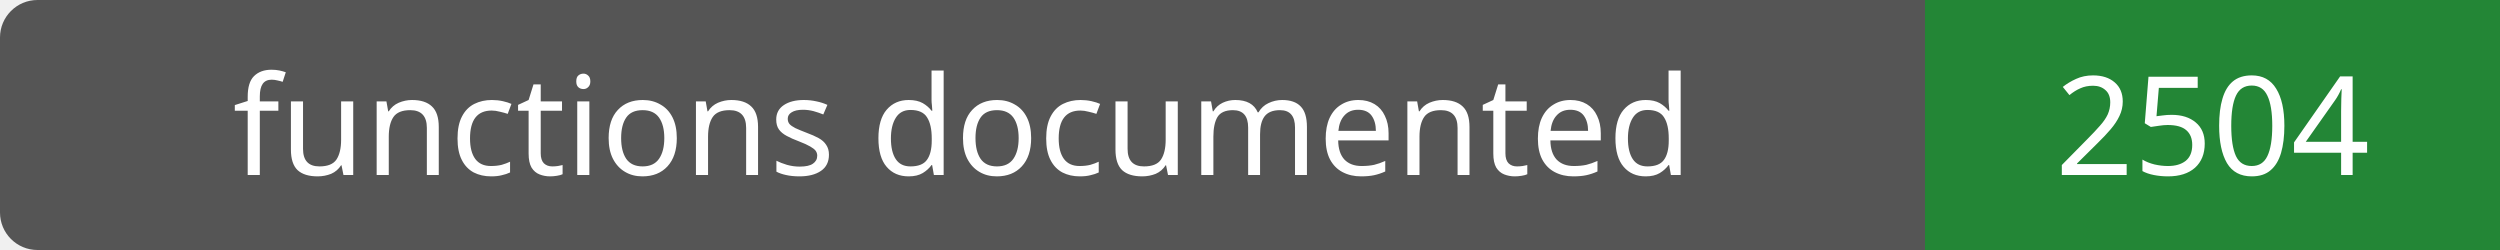
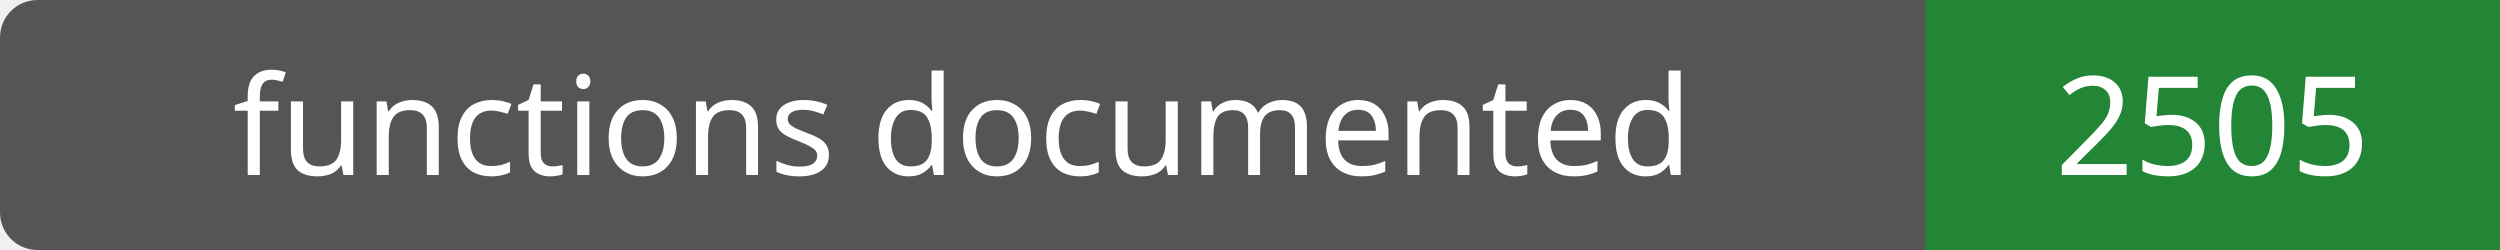
- <svg xmlns="http://www.w3.org/2000/svg" width="200" height="20" role="img" aria-label="functions documented: 2504">
+ <svg xmlns="http://www.w3.org/2000/svg" width="200" height="20" role="img" aria-label="functions documented: 2505">
  <rect width="200" height="20" rx="3" fill="#555" />
  <path fill="#238636" d="M154 0h46v20H154z" />
  <g fill="#fff" text-anchor="middle" font-family="Verdana,sans-serif" font-size="11">
    <text x="77.0" y="14">functions documented</text>
-     <text x="177.0" y="14">2504</text>
+     <text x="177.0" y="14">2505</text>
  </g>
</svg>
